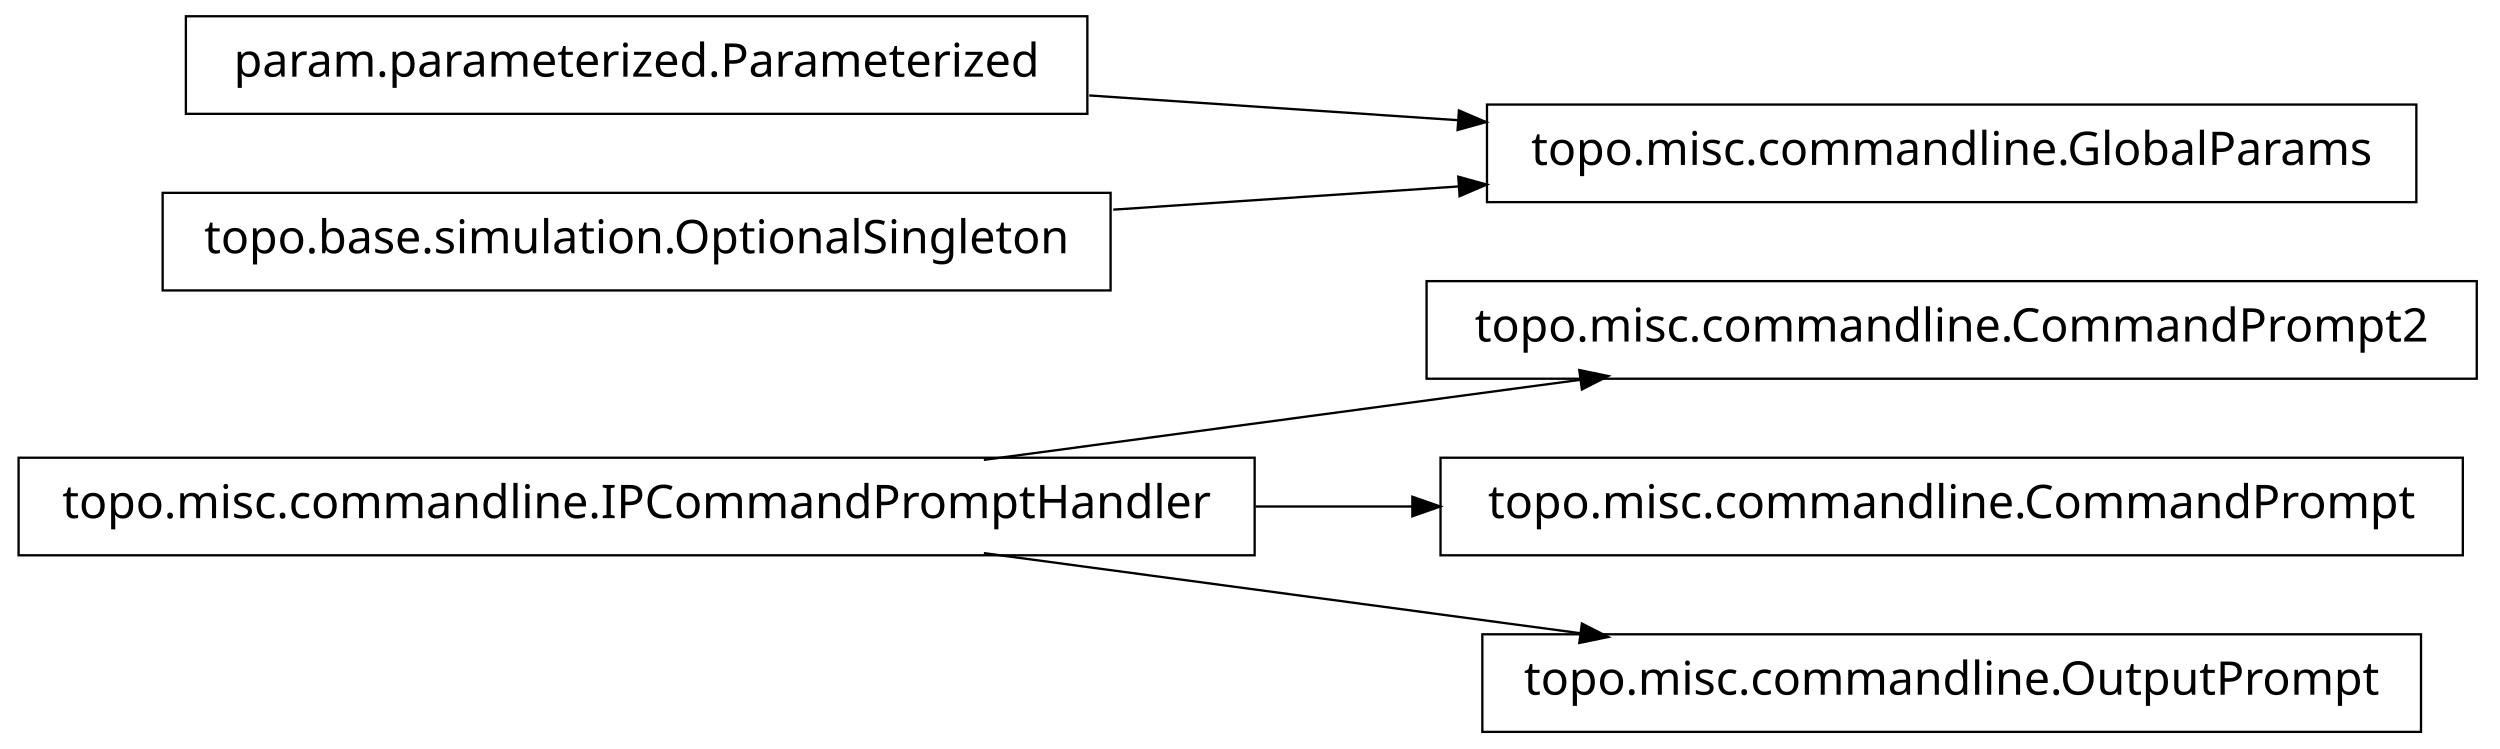
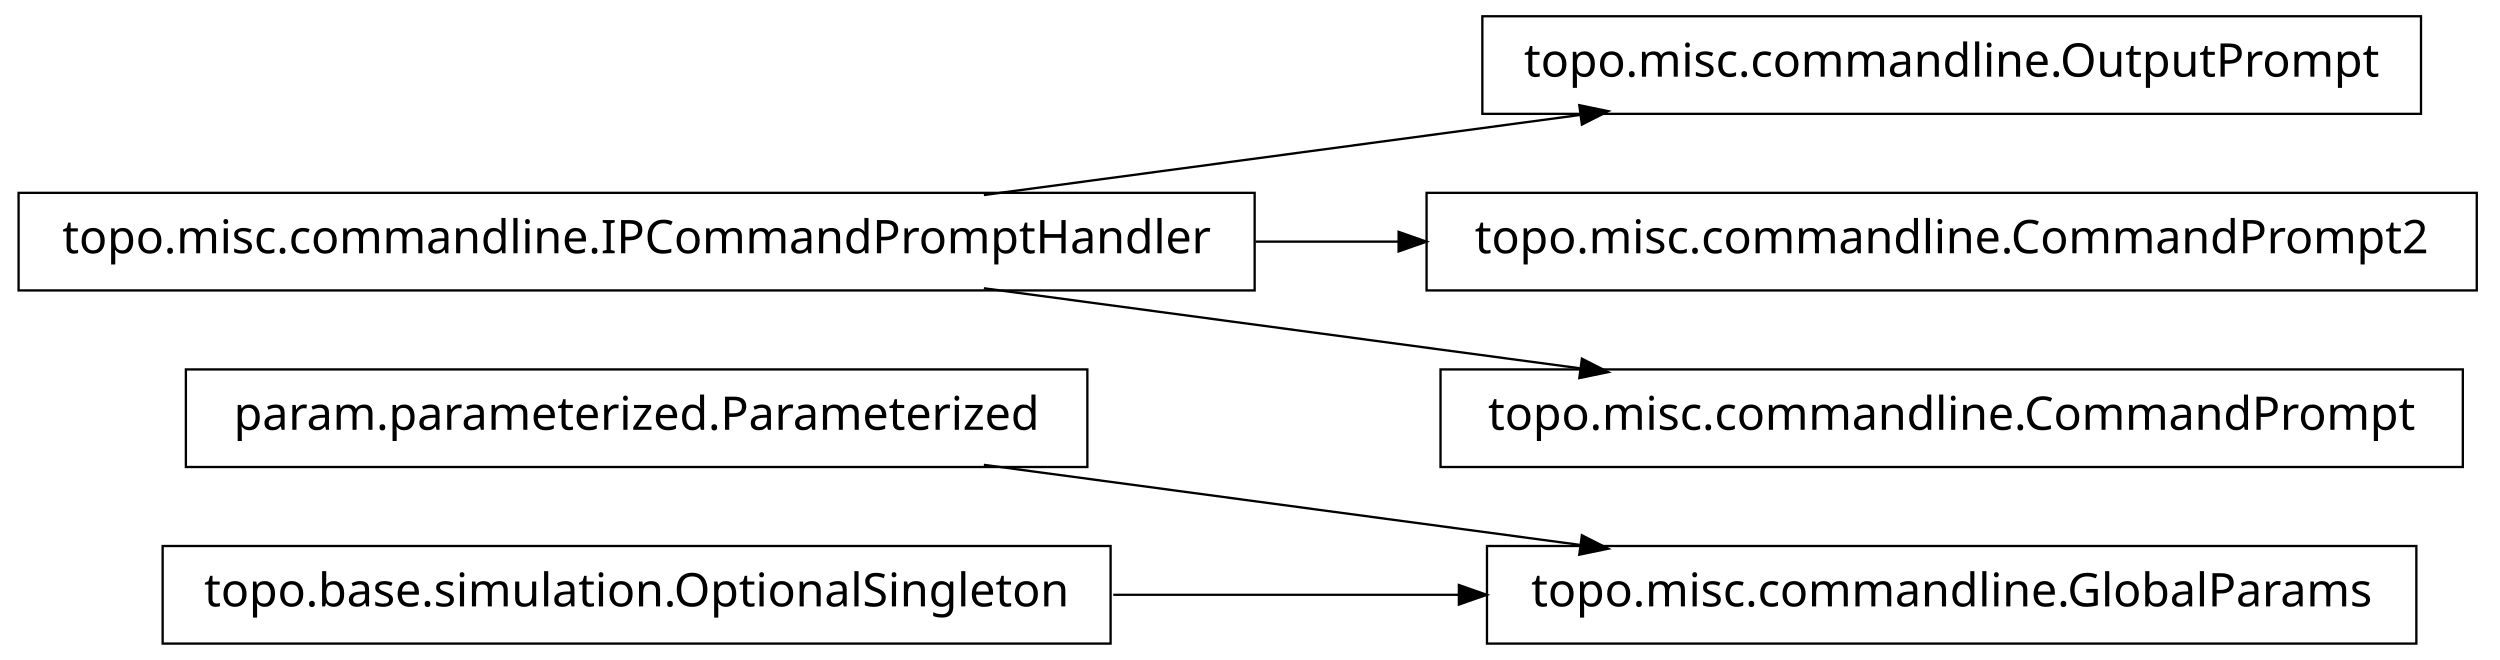
- <svg xmlns="http://www.w3.org/2000/svg" width="538pt" height="161pt" viewBox="0.00 0.00 538.00 161.00">
-   <g id="graph1" class="graph" transform="scale(1 1) rotate(0) translate(4 157)">
-     <polygon fill="white" stroke="white" points="-4,5 -4,-157 535,-157 535,5 -4,5" />
+ <svg xmlns="http://www.w3.org/2000/svg" width="538pt" height="142pt" viewBox="0.00 0.00 538.00 142.00">
+   <g id="graph1" class="graph" transform="scale(1 1) rotate(0) translate(4 138)">
+     <polygon fill="white" stroke="white" points="-4,5 -4,-138 535,-138 535,5 -4,5" />
    <g id="node1" class="node">
+       <polygon fill="none" stroke="black" stroke-width="0.5" points="516,-20.5 316,-20.5 316,0.5 516,0.5 516,-20.5" />
+       <text text-anchor="middle" x="416" y="-7.5" font-family="Vera" font-size="10.00">topo.misc.commandline.GlobalParams</text>
+     </g>
+     <g id="node2" class="node">
+       <polygon fill="none" stroke="black" stroke-width="0.5" points="230,-58.5 36,-58.5 36,-37.5 230,-37.5 230,-58.5" />
+       <text text-anchor="middle" x="133" y="-45.5" font-family="Vera" font-size="10.00">param.parameterized.Parameterized</text>
+     </g>
+     <g id="edge2" class="edge">
+       <path fill="none" stroke="black" stroke-width="0.5" d="M207.725,-37.966C247.219,-32.663 295.718,-26.151 335.976,-20.745" />
+       <polygon fill="black" stroke="black" points="336.625,-22.424 341.347,-20.024 336.159,-18.955 336.625,-22.424" />
+     </g>
+     <g id="node4" class="node">
+       <polygon fill="none" stroke="black" stroke-width="0.5" points="235,-20.5 31,-20.5 31,0.5 235,0.5 235,-20.5" />
+       <text text-anchor="middle" x="133" y="-7.5" font-family="Vera" font-size="10.00">topo.base.simulation.OptionalSingleton</text>
+     </g>
+     <g id="edge4" class="edge">
+       <path fill="none" stroke="black" stroke-width="0.5" d="M235.57,-10C259.789,-10 285.658,-10 310.025,-10" />
+       <polygon fill="black" stroke="black" points="310.201,-11.75 315.2,-10 310.2,-8.25 310.201,-11.75" />
+     </g>
+     <g id="node6" class="node">
+       <polygon fill="none" stroke="black" stroke-width="0.5" points="517,-134.5 315,-134.5 315,-113.5 517,-113.5 517,-134.5" />
+       <text text-anchor="middle" x="416" y="-121.5" font-family="Vera" font-size="10.00">topo.misc.commandline.OutputPrompt</text>
+     </g>
+     <g id="node7" class="node">
+       <polygon fill="none" stroke="black" stroke-width="0.5" points="266,-96.5 1.42109e-13,-96.5 0,-75.5 266,-75.5 266,-96.5" />
+       <text text-anchor="middle" x="133" y="-83.5" font-family="Vera" font-size="10.00">topo.misc.commandline.IPCommandPromptHandler</text>
+     </g>
+     <g id="edge6" class="edge">
+       <path fill="none" stroke="black" stroke-width="0.5" d="M207.725,-96.034C247.219,-101.337 295.718,-107.849 335.976,-113.255" />
+       <polygon fill="black" stroke="black" points="336.159,-115.045 341.347,-113.976 336.625,-111.576 336.159,-115.045" />
+     </g>
+     <g id="node9" class="node">
      <polygon fill="none" stroke="black" stroke-width="0.5" points="529,-96.5 303,-96.5 303,-75.5 529,-75.5 529,-96.5" />
      <text text-anchor="middle" x="416" y="-83.5" font-family="Vera" font-size="10.00">topo.misc.commandline.CommandPrompt2</text>
    </g>
-     <g id="node2" class="node">
-       <polygon fill="none" stroke="black" stroke-width="0.5" points="266,-58.5 1.42109e-13,-58.5 0,-37.5 266,-37.5 266,-58.5" />
-       <text text-anchor="middle" x="133" y="-45.5" font-family="Vera" font-size="10.00">topo.misc.commandline.IPCommandPromptHandler</text>
+     <g id="edge8" class="edge">
+       <path fill="none" stroke="black" stroke-width="0.5" d="M266.213,-86C276.562,-86 286.97,-86 297.216,-86" />
+       <polygon fill="black" stroke="black" points="297.231,-87.75 302.231,-86 297.231,-84.25 297.231,-87.75" />
    </g>
-     <g id="edge2" class="edge">
-       <path fill="none" stroke="black" stroke-width="0.5" d="M207.725,-58.034C247.219,-63.337 295.718,-69.849 335.976,-75.255" />
-       <polygon fill="black" stroke="black" points="336.159,-77.045 341.347,-75.976 336.625,-73.576 336.159,-77.045" />
-     </g>
-     <g id="node4" class="node">
+     <g id="node11" class="node">
      <polygon fill="none" stroke="black" stroke-width="0.5" points="526,-58.5 306,-58.5 306,-37.5 526,-37.5 526,-58.5" />
      <text text-anchor="middle" x="416" y="-45.5" font-family="Vera" font-size="10.00">topo.misc.commandline.CommandPrompt</text>
    </g>
-     <g id="edge4" class="edge">
-       <path fill="none" stroke="black" stroke-width="0.5" d="M266.213,-48C277.527,-48 288.911,-48 300.075,-48" />
-       <polygon fill="black" stroke="black" points="300.188,-49.75 305.188,-48 300.188,-46.25 300.188,-49.75" />
-     </g>
-     <g id="node11" class="node">
-       <polygon fill="none" stroke="black" stroke-width="0.5" points="517,-20.5 315,-20.5 315,0.5 517,0.5 517,-20.5" />
-       <text text-anchor="middle" x="416" y="-7.5" font-family="Vera" font-size="10.00">topo.misc.commandline.OutputPrompt</text>
-     </g>
    <g id="edge10" class="edge">
-       <path fill="none" stroke="black" stroke-width="0.5" d="M207.725,-37.966C247.219,-32.663 295.718,-26.151 335.976,-20.745" />
-       <polygon fill="black" stroke="black" points="336.625,-22.424 341.347,-20.024 336.159,-18.955 336.625,-22.424" />
-     </g>
-     <g id="node6" class="node">
-       <polygon fill="none" stroke="black" stroke-width="0.5" points="516,-134.5 316,-134.5 316,-113.5 516,-113.5 516,-134.5" />
-       <text text-anchor="middle" x="416" y="-121.5" font-family="Vera" font-size="10.00">topo.misc.commandline.GlobalParams</text>
-     </g>
-     <g id="node7" class="node">
-       <polygon fill="none" stroke="black" stroke-width="0.5" points="230,-153.5 36,-153.5 36,-132.5 230,-132.5 230,-153.5" />
-       <text text-anchor="middle" x="133" y="-140.5" font-family="Vera" font-size="10.00">param.parameterized.Parameterized</text>
-     </g>
-     <g id="edge6" class="edge">
-       <path fill="none" stroke="black" stroke-width="0.5" d="M230.393,-136.461C256.024,-134.74 283.802,-132.876 309.868,-131.125" />
-       <polygon fill="black" stroke="black" points="310.186,-132.858 315.057,-130.777 309.951,-129.366 310.186,-132.858" />
-     </g>
-     <g id="node9" class="node">
-       <polygon fill="none" stroke="black" stroke-width="0.5" points="235,-115.5 31,-115.5 31,-94.5 235,-94.5 235,-115.5" />
-       <text text-anchor="middle" x="133" y="-102.5" font-family="Vera" font-size="10.00">topo.base.simulation.OptionalSingleton</text>
-     </g>
-     <g id="edge8" class="edge">
-       <path fill="none" stroke="black" stroke-width="0.5" d="M235.57,-111.886C259.789,-113.512 285.658,-115.249 310.025,-116.885" />
-       <polygon fill="black" stroke="black" points="310.094,-118.644 315.2,-117.233 310.329,-115.151 310.094,-118.644" />
+       <path fill="none" stroke="black" stroke-width="0.5" d="M207.725,-75.966C247.219,-70.663 295.718,-64.151 335.976,-58.745" />
+       <polygon fill="black" stroke="black" points="336.625,-60.424 341.347,-58.024 336.159,-56.955 336.625,-60.424" />
    </g>
  </g>
</svg>
